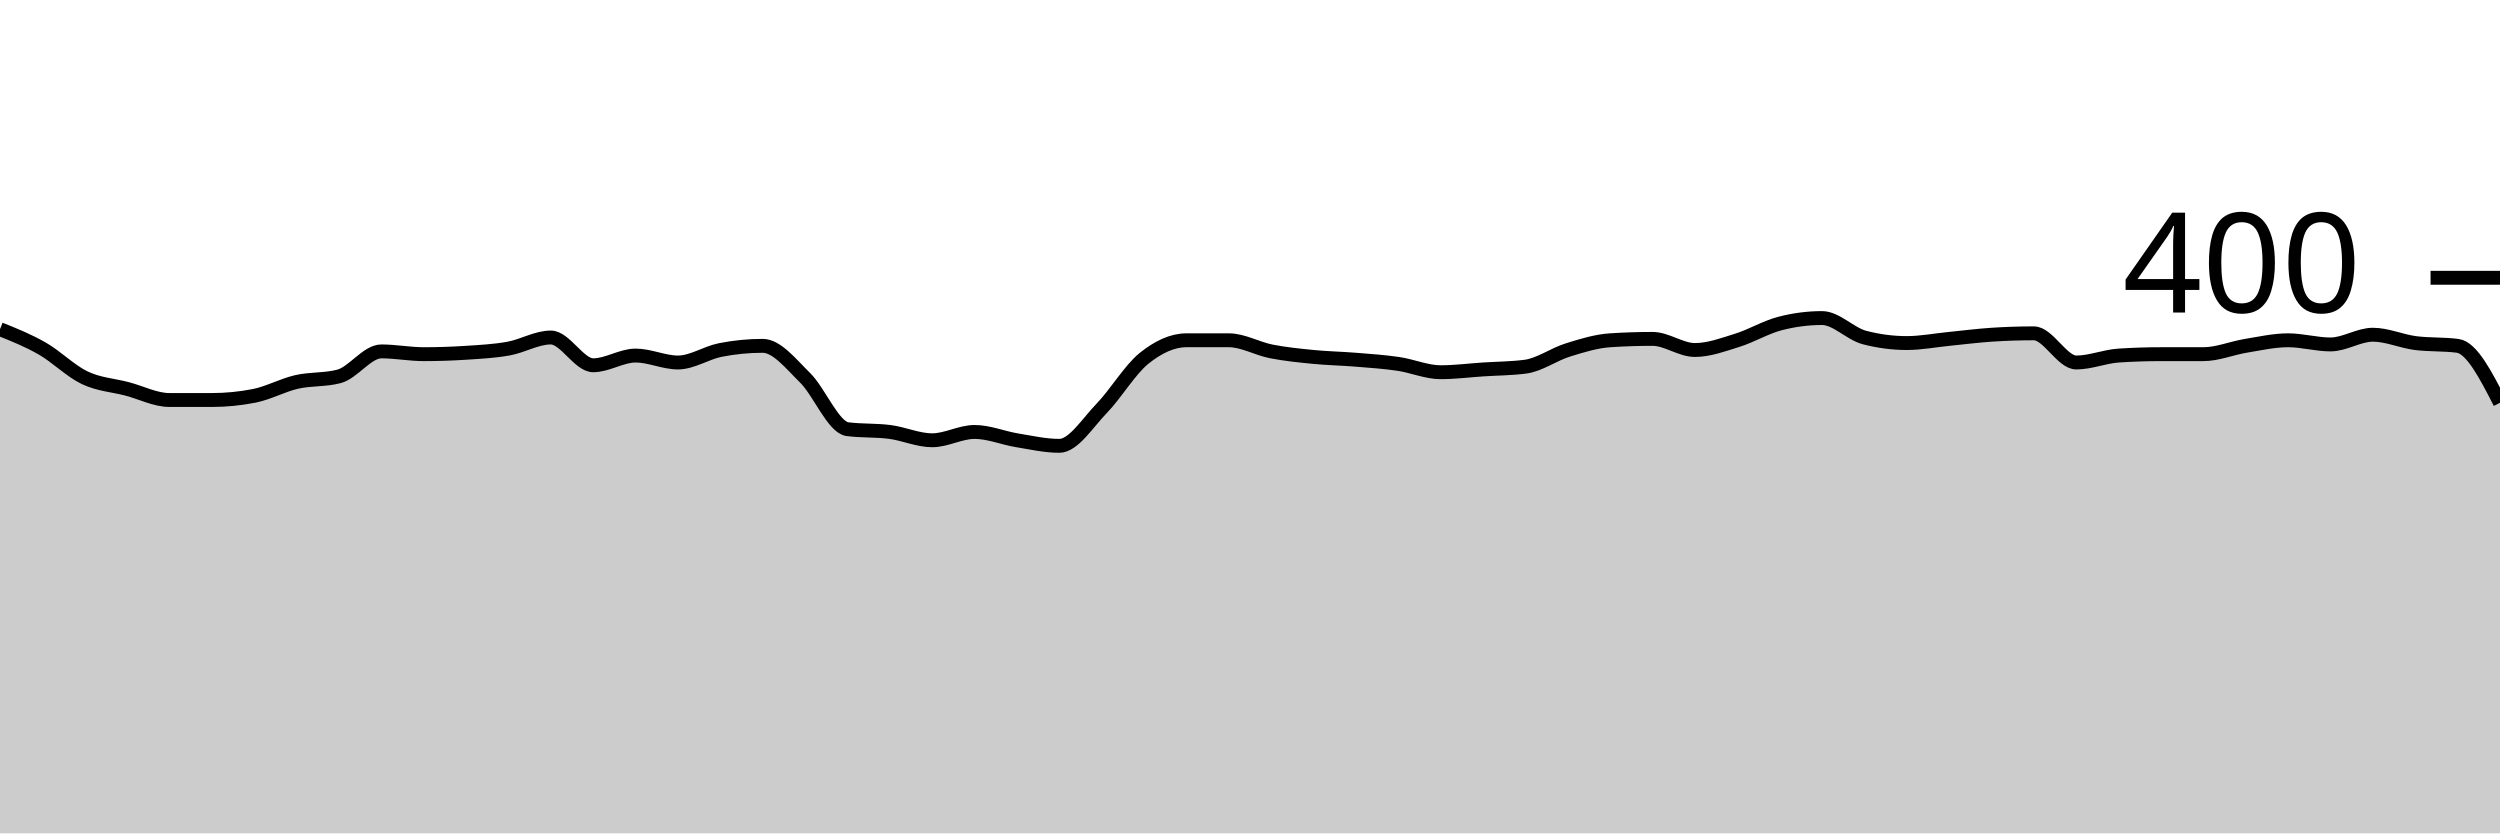
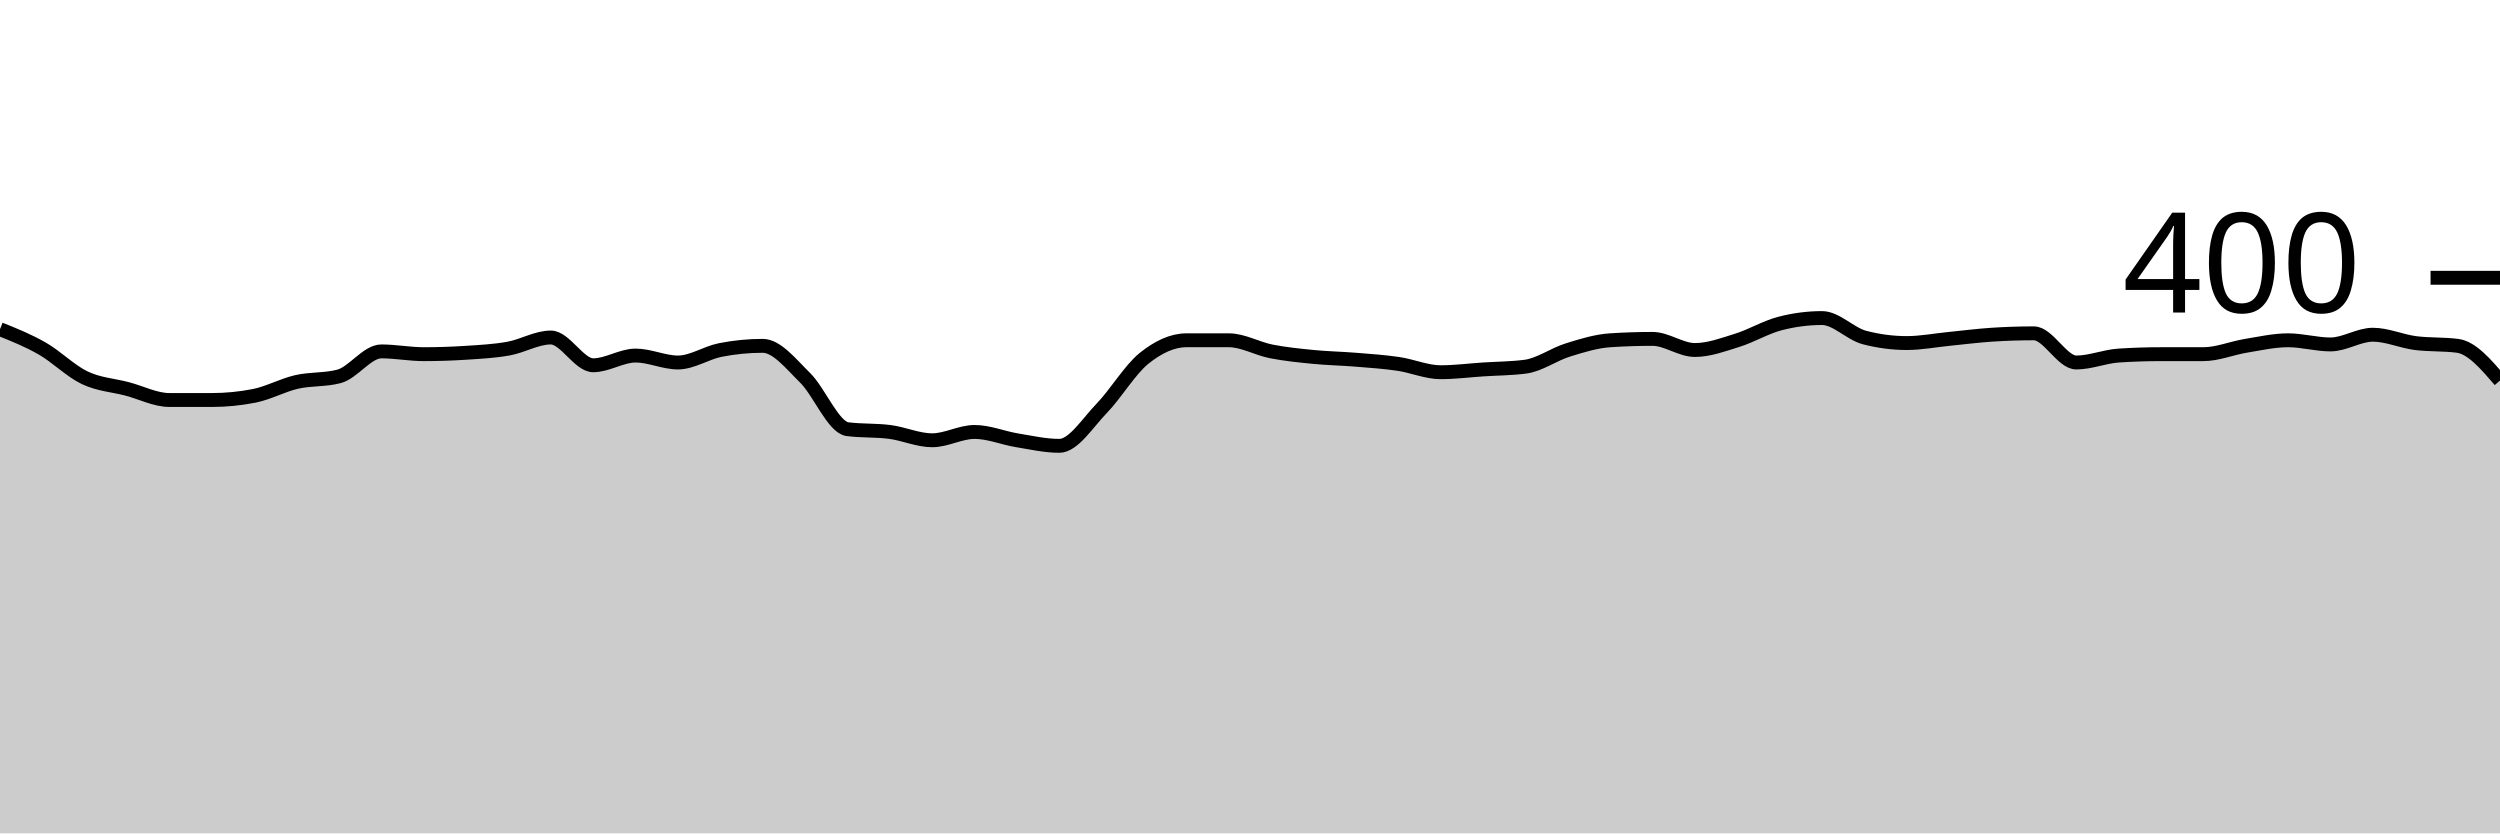
<svg xmlns="http://www.w3.org/2000/svg" viewBox="0 0 180 60">
  <g transform="translate(0,20)">
-     <path class="area" fill="rgba(0, 0, 0, 0.2)" d="M0,3.7C1.017,4.108,2.034,4.517,3.051,5.1C4.068,5.683,5.085,6.717,6.102,7.2C7.119,7.683,8.136,7.733,9.153,8C10.169,8.267,11.186,8.8,12.203,8.8C13.22,8.8,14.237,8.8,15.254,8.8C16.271,8.8,17.288,8.7,18.305,8.5C19.322,8.3,20.339,7.733,21.356,7.5C22.373,7.267,23.39,7.367,24.407,7.1C25.424,6.833,26.441,5.3,27.458,5.3C28.475,5.3,29.492,5.5,30.508,5.5C31.525,5.5,32.542,5.467,33.559,5.4C34.576,5.333,35.593,5.283,36.61,5.1C37.627,4.917,38.644,4.3,39.661,4.3C40.678,4.3,41.695,6.3,42.712,6.3C43.729,6.3,44.746,5.6,45.763,5.6C46.78,5.6,47.797,6.1,48.814,6.1C49.831,6.1,50.847,5.4,51.864,5.2C52.881,5,53.898,4.9,54.915,4.9C55.932,4.9,56.949,6.2,57.966,7.2C58.983,8.2,60,10.767,61.017,10.9C62.034,11.033,63.051,10.967,64.068,11.1C65.085,11.233,66.102,11.7,67.119,11.7C68.136,11.7,69.153,11.1,70.169,11.1C71.186,11.1,72.203,11.533,73.22,11.7C74.237,11.867,75.254,12.1,76.271,12.1C77.288,12.1,78.305,10.45,79.322,9.4C80.339,8.35,81.356,6.617,82.373,5.8C83.39,4.983,84.407,4.5,85.424,4.5C86.441,4.5,87.458,4.5,88.475,4.5C89.492,4.5,90.508,5.1,91.525,5.3C92.542,5.5,93.559,5.6,94.576,5.7C95.593,5.8,96.61,5.817,97.627,5.9C98.644,5.983,99.661,6.05,100.678,6.2C101.695,6.35,102.712,6.8,103.729,6.8C104.746,6.8,105.763,6.667,106.78,6.6C107.797,6.533,108.814,6.533,109.831,6.4C110.847,6.267,111.864,5.517,112.881,5.2C113.898,4.883,114.915,4.567,115.932,4.5C116.949,4.433,117.966,4.4,118.983,4.4C120,4.4,121.017,5.2,122.034,5.2C123.051,5.2,124.068,4.817,125.085,4.5C126.102,4.183,127.119,3.567,128.136,3.3C129.153,3.033,130.169,2.9,131.186,2.9C132.203,2.9,133.22,4.033,134.237,4.3C135.254,4.567,136.271,4.7,137.288,4.7C138.305,4.7,139.322,4.5,140.339,4.4C141.356,4.3,142.373,4.167,143.39,4.1C144.407,4.033,145.424,4,146.441,4C147.458,4,148.475,6.1,149.492,6.1C150.508,6.1,151.525,5.667,152.542,5.6C153.559,5.533,154.576,5.5,155.593,5.5C156.61,5.5,157.627,5.5,158.644,5.5C159.661,5.5,160.678,5.067,161.695,4.9C162.712,4.733,163.729,4.5,164.746,4.5C165.763,4.5,166.78,4.8,167.797,4.8C168.814,4.8,169.831,4.1,170.847,4.1C171.864,4.1,172.881,4.567,173.898,4.7C174.915,4.833,175.932,4.767,176.949,4.9C177.966,5.033,178.983,7.017,180,9L180,40C178.983,40,177.966,40,176.949,40C175.932,40,174.915,40,173.898,40C172.881,40,171.864,40,170.847,40C169.831,40,168.814,40,167.797,40C166.78,40,165.763,40,164.746,40C163.729,40,162.712,40,161.695,40C160.678,40,159.661,40,158.644,40C157.627,40,156.61,40,155.593,40C154.576,40,153.559,40,152.542,40C151.525,40,150.508,40,149.492,40C148.475,40,147.458,40,146.441,40C145.424,40,144.407,40,143.39,40C142.373,40,141.356,40,140.339,40C139.322,40,138.305,40,137.288,40C136.271,40,135.254,40,134.237,40C133.22,40,132.203,40,131.186,40C130.169,40,129.153,40,128.136,40C127.119,40,126.102,40,125.085,40C124.068,40,123.051,40,122.034,40C121.017,40,120,40,118.983,40C117.966,40,116.949,40,115.932,40C114.915,40,113.898,40,112.881,40C111.864,40,110.847,40,109.831,40C108.814,40,107.797,40,106.78,40C105.763,40,104.746,40,103.729,40C102.712,40,101.695,40,100.678,40C99.661,40,98.644,40,97.627,40C96.61,40,95.593,40,94.576,40C93.559,40,92.542,40,91.525,40C90.508,40,89.492,40,88.475,40C87.458,40,86.441,40,85.424,40C84.407,40,83.39,40,82.373,40C81.356,40,80.339,40,79.322,40C78.305,40,77.288,40,76.271,40C75.254,40,74.237,40,73.22,40C72.203,40,71.186,40,70.169,40C69.153,40,68.136,40,67.119,40C66.102,40,65.085,40,64.068,40C63.051,40,62.034,40,61.017,40C60,40,58.983,40,57.966,40C56.949,40,55.932,40,54.915,40C53.898,40,52.881,40,51.864,40C50.847,40,49.831,40,48.814,40C47.797,40,46.78,40,45.763,40C44.746,40,43.729,40,42.712,40C41.695,40,40.678,40,39.661,40C38.644,40,37.627,40,36.61,40C35.593,40,34.576,40,33.559,40C32.542,40,31.525,40,30.508,40C29.492,40,28.475,40,27.458,40C26.441,40,25.424,40,24.407,40C23.39,40,22.373,40,21.356,40C20.339,40,19.322,40,18.305,40C17.288,40,16.271,40,15.254,40C14.237,40,13.22,40,12.203,40C11.186,40,10.169,40,9.153,40C8.136,40,7.119,40,6.102,40C5.085,40,4.068,40,3.051,40C2.034,40,1.017,40,0,40Z" />
-     <path class="line" stroke="black" fill="none" d="M0,3.7C1.017,4.108,2.034,4.517,3.051,5.1C4.068,5.683,5.085,6.717,6.102,7.2C7.119,7.683,8.136,7.733,9.153,8C10.169,8.267,11.186,8.8,12.203,8.8C13.22,8.8,14.237,8.8,15.254,8.8C16.271,8.8,17.288,8.7,18.305,8.5C19.322,8.3,20.339,7.733,21.356,7.5C22.373,7.267,23.39,7.367,24.407,7.1C25.424,6.833,26.441,5.3,27.458,5.3C28.475,5.3,29.492,5.5,30.508,5.5C31.525,5.5,32.542,5.467,33.559,5.4C34.576,5.333,35.593,5.283,36.61,5.1C37.627,4.917,38.644,4.3,39.661,4.3C40.678,4.3,41.695,6.3,42.712,6.3C43.729,6.3,44.746,5.6,45.763,5.6C46.78,5.6,47.797,6.1,48.814,6.1C49.831,6.1,50.847,5.4,51.864,5.2C52.881,5,53.898,4.9,54.915,4.9C55.932,4.9,56.949,6.2,57.966,7.2C58.983,8.2,60,10.767,61.017,10.9C62.034,11.033,63.051,10.967,64.068,11.1C65.085,11.233,66.102,11.7,67.119,11.7C68.136,11.7,69.153,11.1,70.169,11.1C71.186,11.1,72.203,11.533,73.22,11.7C74.237,11.867,75.254,12.1,76.271,12.1C77.288,12.1,78.305,10.45,79.322,9.4C80.339,8.35,81.356,6.617,82.373,5.8C83.39,4.983,84.407,4.5,85.424,4.5C86.441,4.5,87.458,4.5,88.475,4.5C89.492,4.5,90.508,5.1,91.525,5.3C92.542,5.5,93.559,5.6,94.576,5.7C95.593,5.8,96.61,5.817,97.627,5.9C98.644,5.983,99.661,6.05,100.678,6.2C101.695,6.35,102.712,6.8,103.729,6.8C104.746,6.8,105.763,6.667,106.78,6.6C107.797,6.533,108.814,6.533,109.831,6.4C110.847,6.267,111.864,5.517,112.881,5.2C113.898,4.883,114.915,4.567,115.932,4.5C116.949,4.433,117.966,4.4,118.983,4.4C120,4.4,121.017,5.2,122.034,5.2C123.051,5.2,124.068,4.817,125.085,4.5C126.102,4.183,127.119,3.567,128.136,3.3C129.153,3.033,130.169,2.9,131.186,2.9C132.203,2.9,133.22,4.033,134.237,4.3C135.254,4.567,136.271,4.7,137.288,4.7C138.305,4.7,139.322,4.5,140.339,4.4C141.356,4.3,142.373,4.167,143.39,4.1C144.407,4.033,145.424,4,146.441,4C147.458,4,148.475,6.1,149.492,6.1C150.508,6.1,151.525,5.667,152.542,5.6C153.559,5.533,154.576,5.5,155.593,5.5C156.61,5.5,157.627,5.5,158.644,5.5C159.661,5.5,160.678,5.067,161.695,4.9C162.712,4.733,163.729,4.5,164.746,4.5C165.763,4.5,166.78,4.8,167.797,4.8C168.814,4.8,169.831,4.1,170.847,4.1C171.864,4.1,172.881,4.567,173.898,4.7C174.915,4.833,175.932,4.767,176.949,4.9C177.966,5.033,178.983,7.017,180,9" />
+     <path class="area" fill="rgba(0, 0, 0, 0.2)" d="M0,3.7C1.017,4.108,2.034,4.517,3.051,5.1C4.068,5.683,5.085,6.717,6.102,7.2C7.119,7.683,8.136,7.733,9.153,8C10.169,8.267,11.186,8.8,12.203,8.8C13.22,8.8,14.237,8.8,15.254,8.8C16.271,8.8,17.288,8.7,18.305,8.5C19.322,8.3,20.339,7.733,21.356,7.5C22.373,7.267,23.39,7.367,24.407,7.1C25.424,6.833,26.441,5.3,27.458,5.3C28.475,5.3,29.492,5.5,30.508,5.5C31.525,5.5,32.542,5.467,33.559,5.4C34.576,5.333,35.593,5.283,36.61,5.1C37.627,4.917,38.644,4.3,39.661,4.3C40.678,4.3,41.695,6.3,42.712,6.3C43.729,6.3,44.746,5.6,45.763,5.6C46.78,5.6,47.797,6.1,48.814,6.1C49.831,6.1,50.847,5.4,51.864,5.2C52.881,5,53.898,4.9,54.915,4.9C55.932,4.9,56.949,6.2,57.966,7.2C58.983,8.2,60,10.767,61.017,10.9C62.034,11.033,63.051,10.967,64.068,11.1C65.085,11.233,66.102,11.7,67.119,11.7C68.136,11.7,69.153,11.1,70.169,11.1C71.186,11.1,72.203,11.533,73.22,11.7C74.237,11.867,75.254,12.1,76.271,12.1C77.288,12.1,78.305,10.45,79.322,9.4C80.339,8.35,81.356,6.617,82.373,5.8C83.39,4.983,84.407,4.5,85.424,4.5C86.441,4.5,87.458,4.5,88.475,4.5C89.492,4.5,90.508,5.1,91.525,5.3C92.542,5.5,93.559,5.6,94.576,5.7C95.593,5.8,96.61,5.817,97.627,5.9C98.644,5.983,99.661,6.05,100.678,6.2C101.695,6.35,102.712,6.8,103.729,6.8C104.746,6.8,105.763,6.667,106.78,6.6C107.797,6.533,108.814,6.533,109.831,6.4C110.847,6.267,111.864,5.517,112.881,5.2C113.898,4.883,114.915,4.567,115.932,4.5C116.949,4.433,117.966,4.4,118.983,4.4C120,4.4,121.017,5.2,122.034,5.2C123.051,5.2,124.068,4.817,125.085,4.5C126.102,4.183,127.119,3.567,128.136,3.3C129.153,3.033,130.169,2.9,131.186,2.9C132.203,2.9,133.22,4.033,134.237,4.3C135.254,4.567,136.271,4.7,137.288,4.7C138.305,4.7,139.322,4.5,140.339,4.4C141.356,4.3,142.373,4.167,143.39,4.1C144.407,4.033,145.424,4,146.441,4C147.458,4,148.475,6.1,149.492,6.1C150.508,6.1,151.525,5.667,152.542,5.6C153.559,5.533,154.576,5.5,155.593,5.5C156.61,5.5,157.627,5.5,158.644,5.5C159.661,5.5,160.678,5.067,161.695,4.9C162.712,4.733,163.729,4.5,164.746,4.5C165.763,4.5,166.78,4.8,167.797,4.8C168.814,4.8,169.831,4.1,170.847,4.1C171.864,4.1,172.881,4.567,173.898,4.7C174.915,4.833,175.932,4.767,176.949,4.9C177.966,5.033,178.983,6.217,180,7.4L180,40C178.983,40,177.966,40,176.949,40C175.932,40,174.915,40,173.898,40C172.881,40,171.864,40,170.847,40C169.831,40,168.814,40,167.797,40C166.78,40,165.763,40,164.746,40C163.729,40,162.712,40,161.695,40C160.678,40,159.661,40,158.644,40C157.627,40,156.61,40,155.593,40C154.576,40,153.559,40,152.542,40C151.525,40,150.508,40,149.492,40C148.475,40,147.458,40,146.441,40C145.424,40,144.407,40,143.39,40C142.373,40,141.356,40,140.339,40C139.322,40,138.305,40,137.288,40C136.271,40,135.254,40,134.237,40C133.22,40,132.203,40,131.186,40C130.169,40,129.153,40,128.136,40C127.119,40,126.102,40,125.085,40C124.068,40,123.051,40,122.034,40C121.017,40,120,40,118.983,40C117.966,40,116.949,40,115.932,40C114.915,40,113.898,40,112.881,40C111.864,40,110.847,40,109.831,40C108.814,40,107.797,40,106.78,40C105.763,40,104.746,40,103.729,40C102.712,40,101.695,40,100.678,40C99.661,40,98.644,40,97.627,40C96.61,40,95.593,40,94.576,40C93.559,40,92.542,40,91.525,40C90.508,40,89.492,40,88.475,40C87.458,40,86.441,40,85.424,40C84.407,40,83.39,40,82.373,40C81.356,40,80.339,40,79.322,40C78.305,40,77.288,40,76.271,40C75.254,40,74.237,40,73.22,40C72.203,40,71.186,40,70.169,40C69.153,40,68.136,40,67.119,40C66.102,40,65.085,40,64.068,40C63.051,40,62.034,40,61.017,40C60,40,58.983,40,57.966,40C56.949,40,55.932,40,54.915,40C53.898,40,52.881,40,51.864,40C50.847,40,49.831,40,48.814,40C47.797,40,46.78,40,45.763,40C44.746,40,43.729,40,42.712,40C41.695,40,40.678,40,39.661,40C38.644,40,37.627,40,36.61,40C35.593,40,34.576,40,33.559,40C32.542,40,31.525,40,30.508,40C29.492,40,28.475,40,27.458,40C26.441,40,25.424,40,24.407,40C23.39,40,22.373,40,21.356,40C20.339,40,19.322,40,18.305,40C17.288,40,16.271,40,15.254,40C14.237,40,13.22,40,12.203,40C11.186,40,10.169,40,9.153,40C8.136,40,7.119,40,6.102,40C5.085,40,4.068,40,3.051,40C2.034,40,1.017,40,0,40Z" />
+     <path class="line" stroke="black" fill="none" d="M0,3.7C1.017,4.108,2.034,4.517,3.051,5.1C4.068,5.683,5.085,6.717,6.102,7.2C7.119,7.683,8.136,7.733,9.153,8C10.169,8.267,11.186,8.8,12.203,8.8C13.22,8.8,14.237,8.8,15.254,8.8C16.271,8.8,17.288,8.7,18.305,8.5C19.322,8.3,20.339,7.733,21.356,7.5C22.373,7.267,23.39,7.367,24.407,7.1C25.424,6.833,26.441,5.3,27.458,5.3C28.475,5.3,29.492,5.5,30.508,5.5C31.525,5.5,32.542,5.467,33.559,5.4C34.576,5.333,35.593,5.283,36.61,5.1C37.627,4.917,38.644,4.3,39.661,4.3C40.678,4.3,41.695,6.3,42.712,6.3C43.729,6.3,44.746,5.6,45.763,5.6C46.78,5.6,47.797,6.1,48.814,6.1C49.831,6.1,50.847,5.4,51.864,5.2C52.881,5,53.898,4.9,54.915,4.9C55.932,4.9,56.949,6.2,57.966,7.2C58.983,8.2,60,10.767,61.017,10.9C62.034,11.033,63.051,10.967,64.068,11.1C65.085,11.233,66.102,11.7,67.119,11.7C68.136,11.7,69.153,11.1,70.169,11.1C71.186,11.1,72.203,11.533,73.22,11.7C74.237,11.867,75.254,12.1,76.271,12.1C77.288,12.1,78.305,10.45,79.322,9.4C80.339,8.35,81.356,6.617,82.373,5.8C83.39,4.983,84.407,4.5,85.424,4.5C86.441,4.5,87.458,4.5,88.475,4.5C89.492,4.5,90.508,5.1,91.525,5.3C92.542,5.5,93.559,5.6,94.576,5.7C95.593,5.8,96.61,5.817,97.627,5.9C98.644,5.983,99.661,6.05,100.678,6.2C101.695,6.35,102.712,6.8,103.729,6.8C104.746,6.8,105.763,6.667,106.78,6.6C107.797,6.533,108.814,6.533,109.831,6.4C110.847,6.267,111.864,5.517,112.881,5.2C113.898,4.883,114.915,4.567,115.932,4.5C116.949,4.433,117.966,4.4,118.983,4.4C120,4.4,121.017,5.2,122.034,5.2C123.051,5.2,124.068,4.817,125.085,4.5C126.102,4.183,127.119,3.567,128.136,3.3C129.153,3.033,130.169,2.9,131.186,2.9C132.203,2.9,133.22,4.033,134.237,4.3C135.254,4.567,136.271,4.7,137.288,4.7C138.305,4.7,139.322,4.5,140.339,4.4C141.356,4.3,142.373,4.167,143.39,4.1C144.407,4.033,145.424,4,146.441,4C147.458,4,148.475,6.1,149.492,6.1C150.508,6.1,151.525,5.667,152.542,5.6C153.559,5.533,154.576,5.5,155.593,5.5C156.61,5.5,157.627,5.5,158.644,5.5C159.661,5.5,160.678,5.067,161.695,4.9C162.712,4.733,163.729,4.5,164.746,4.5C165.763,4.5,166.78,4.8,167.797,4.8C168.814,4.8,169.831,4.1,170.847,4.1C171.864,4.1,172.881,4.567,173.898,4.7C174.915,4.833,175.932,4.767,176.949,4.9C177.966,5.033,178.983,6.217,180,7.4" />
    <path class="axis-ceiling" stroke-width="1" stroke="black" fill="none" d="M175,0L180,0" />
    <text class="axis-ceiling-label" font-family="sans-serif" text-anchor="end" font-size="10px" x="170" y="2.5">400</text>
  </g>
</svg>
